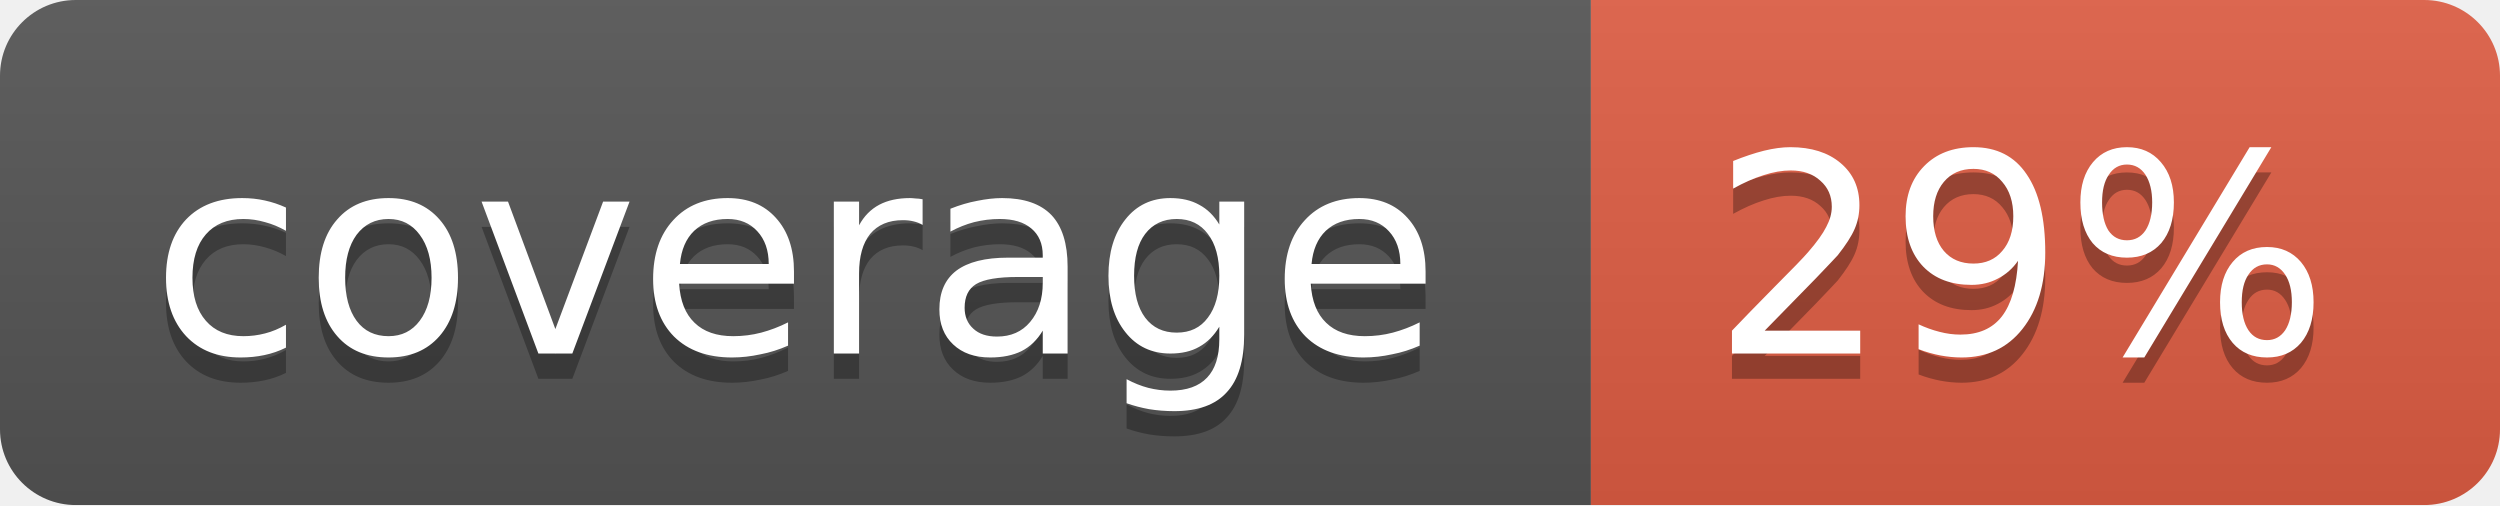
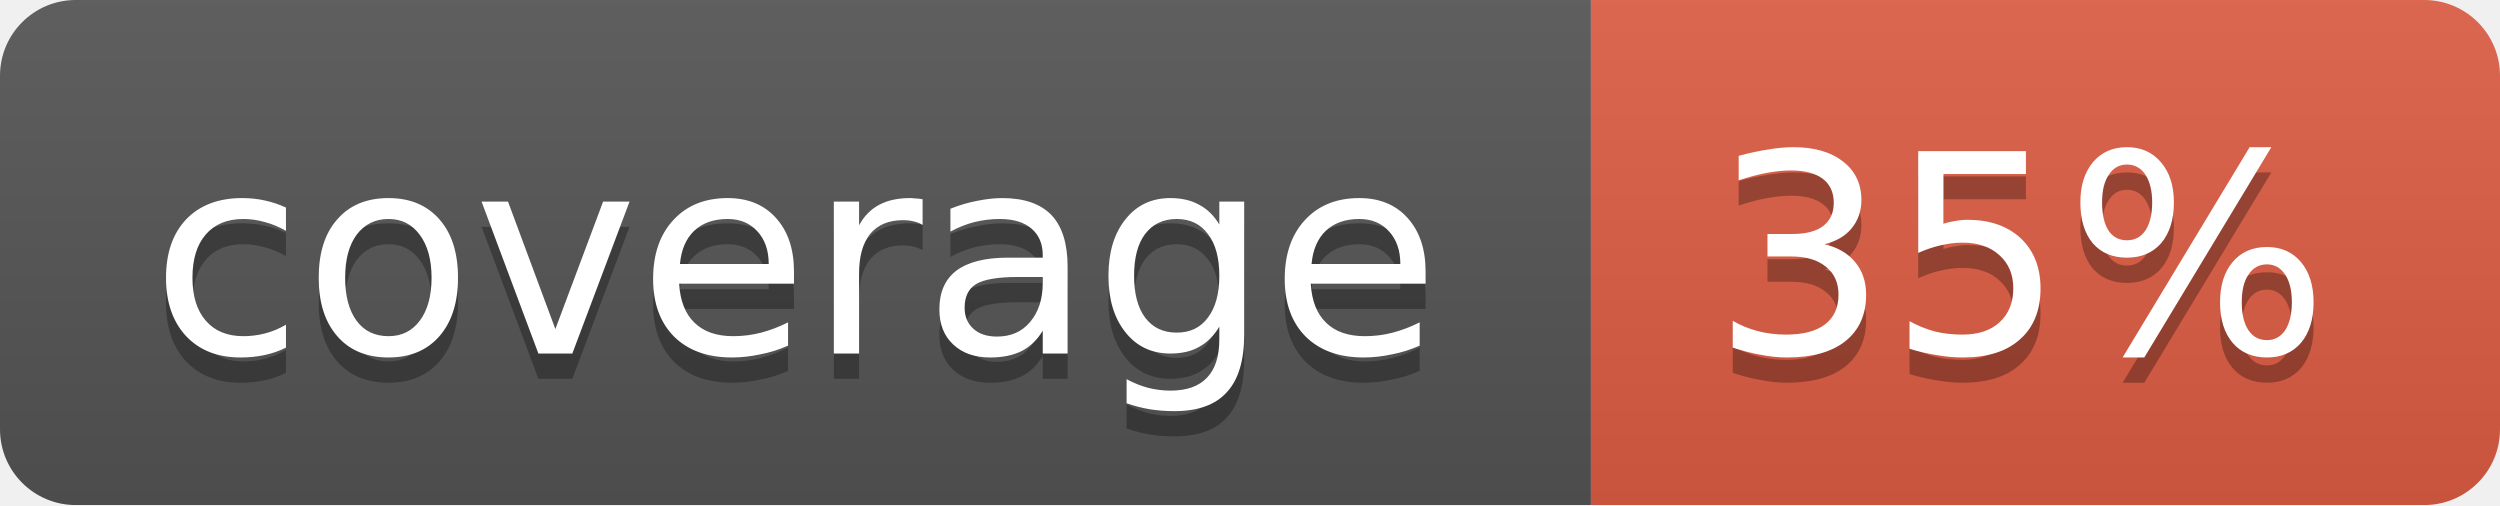
<svg xmlns="http://www.w3.org/2000/svg" width="99" height="20">
  <linearGradient id="b" x2="0" y2="100%">
    <stop offset="0" stop-color="#bbb" stop-opacity=".1" />
    <stop offset="1" stop-opacity=".1" />
  </linearGradient>
  <mask id="a">
    <rect width="99" height="20" rx="3" fill="#fff" />
  </mask>
  <g mask="url(#a)">
    <path fill="#555" d="M0 0h63v20H0z" />
    <path fill="#e05d44" d="M63 0h36v20H63z" />
    <path fill="url(#b)" d="M0 0h99v20H0z" />
  </g>
  <g fill="#fff" text-anchor="middle" font-family="DejaVu Sans,Verdana,Geneva,sans-serif" font-size="11">
    <text x="31.5" y="15" fill="#010101" fill-opacity=".3">coverage</text>
    <text x="31.5" y="14">coverage</text>
-     <text x="80" y="15" fill="#010101" fill-opacity=".3">29%</text>
-     <text x="80" y="14">29%</text>
+     <text x="80" y="15" fill="#010101" fill-opacity=".3">35%</text>
+     <text x="80" y="14">35%</text>
  </g>
</svg>
